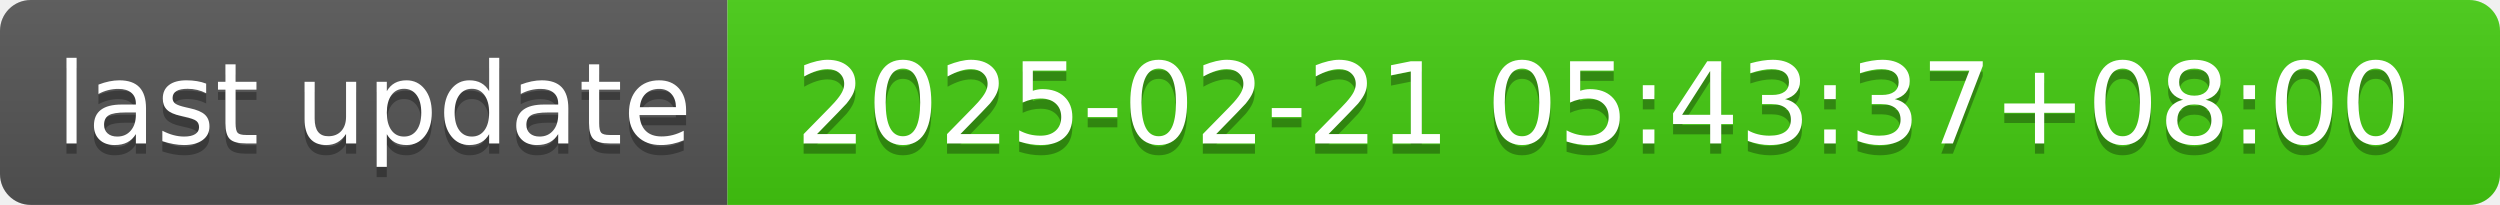
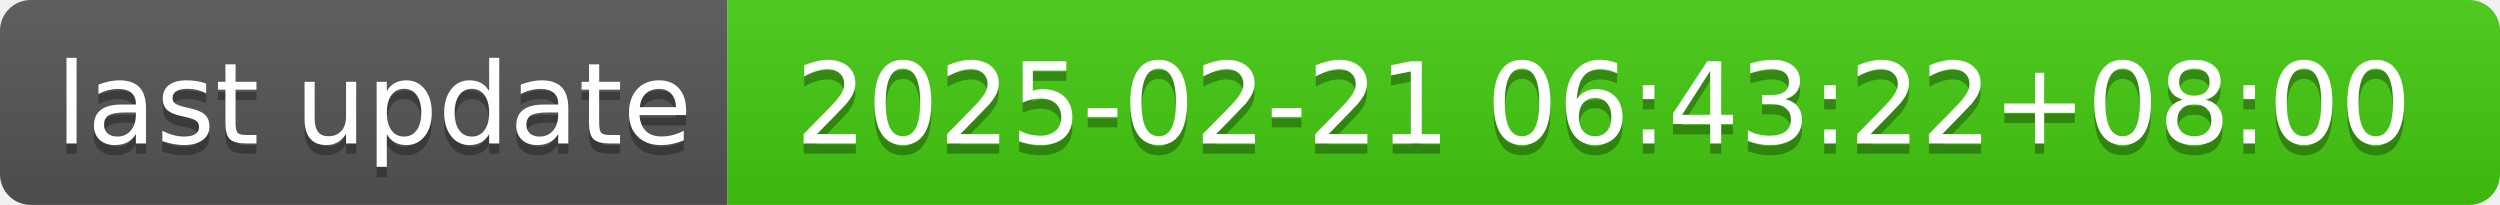
- <svg xmlns="http://www.w3.org/2000/svg" width="244" height="20" role="img" aria-label="last update: 2025-02-21 05:43:37+08:00">
+ <svg xmlns="http://www.w3.org/2000/svg" width="244" height="20" role="img" aria-label="last update: 2025-02-21 06:43:22+08:00">
  <linearGradient id="s" x2="0" y2="100%">
    <stop offset="0" stop-color="#bbb" stop-opacity=".1" />
    <stop offset="1" stop-opacity=".1" />
  </linearGradient>
  <clipPath id="r">
    <rect width="244" height="20" rx="3" fill="#fff" />
  </clipPath>
  <g clip-path="url(#r)">
    <rect width="71" height="20" fill="#555" />
    <rect x="71" width="173" height="20" fill="#4c1" />
    <rect width="244" height="20" fill="url(#s)" />
  </g>
  <g fill="#fff" text-anchor="middle" font-family="Verdana,Geneva,DejaVu Sans,sans-serif" text-rendering="geometricPrecision" font-size="110">
    <text aria-hidden="true" x="365" y="150" fill="#010101" fill-opacity=".3" transform="scale(.1)" textLength="610">last update</text>
    <text x="365" y="140" transform="scale(.1)" fill="#fff" textLength="610">last update</text>
-     <text aria-hidden="true" x="1565" y="150" fill="#010101" fill-opacity=".3" transform="scale(.1)" textLength="1630">2025-02-21 05:43:37+08:00</text>
-     <text x="1565" y="140" transform="scale(.1)" fill="#fff" textLength="1630">2025-02-21 05:43:37+08:00</text>
+     <text aria-hidden="true" x="1565" y="150" fill="#010101" fill-opacity=".3" transform="scale(.1)" textLength="1630">2025-02-21 06:43:22+08:00</text>
+     <text x="1565" y="140" transform="scale(.1)" fill="#fff" textLength="1630">2025-02-21 06:43:22+08:00</text>
  </g>
</svg>
